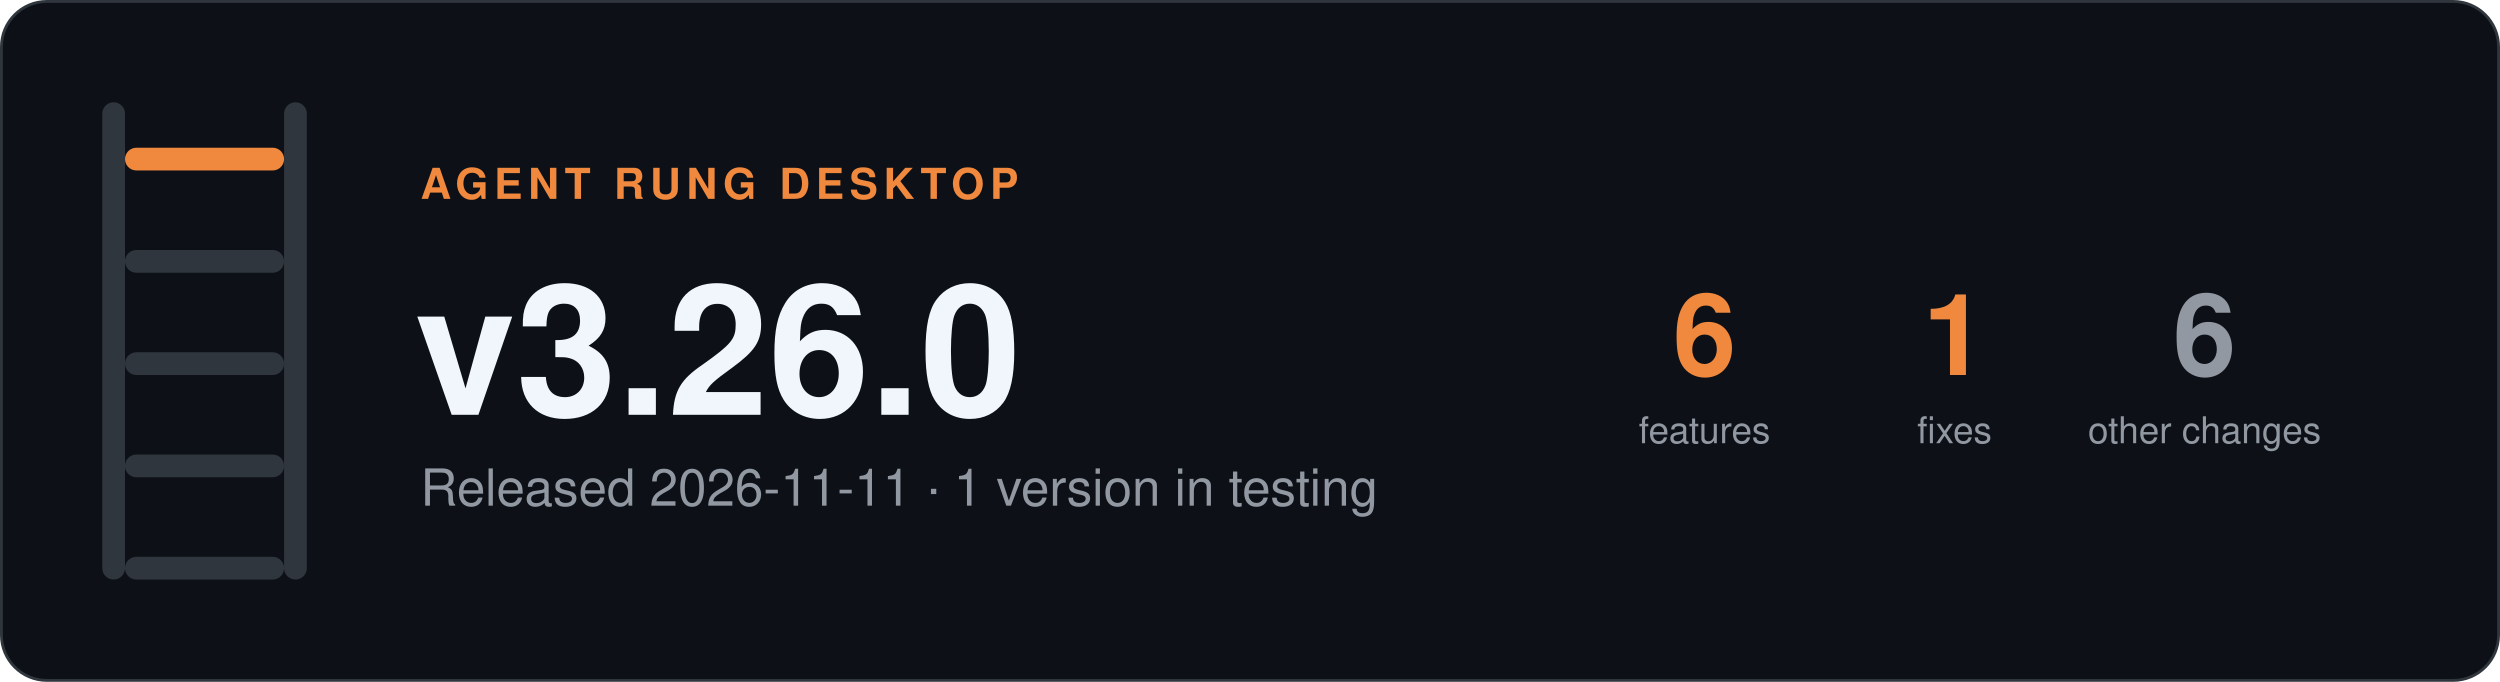
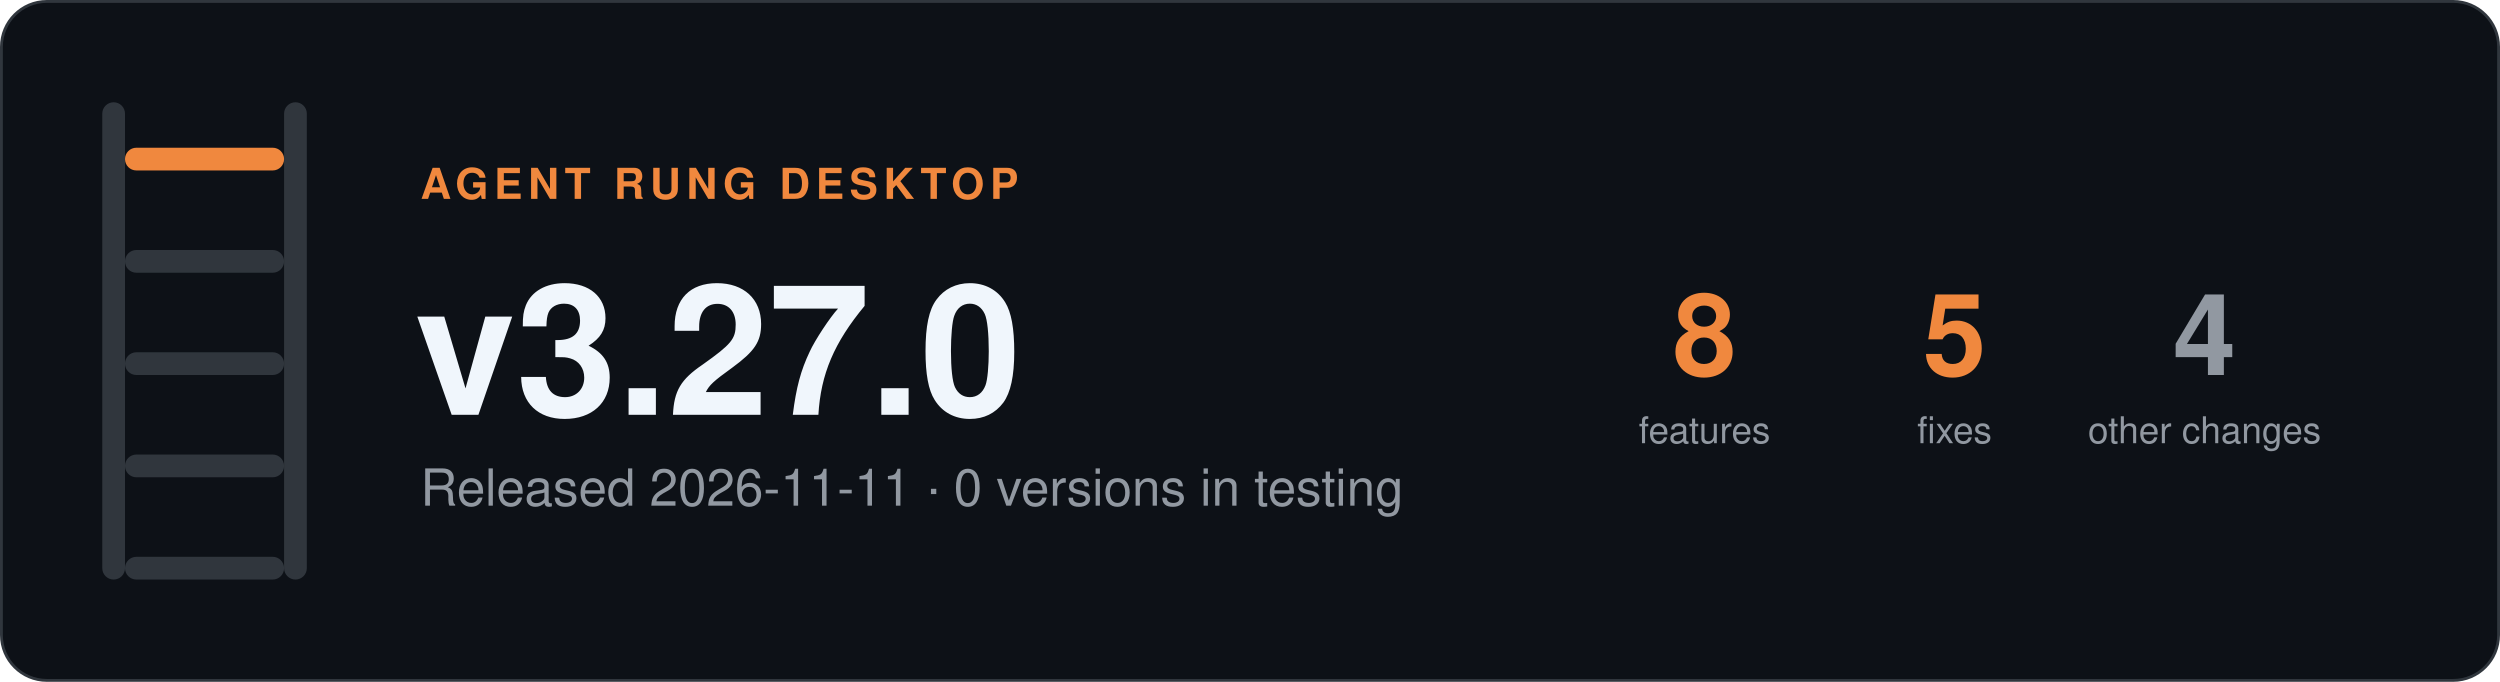
- <svg xmlns="http://www.w3.org/2000/svg" width="880" height="240" viewBox="0 0 880 240" role="img" aria-label="Agent Rung desktop v3.26.0, Released 2026-11-11 · 1 version in testing">
+ <svg xmlns="http://www.w3.org/2000/svg" width="880" height="240" viewBox="0 0 880 240" role="img" aria-label="Agent Rung desktop v3.27.0, Released 2026-11-11 · 0 versions in testing">
  <rect x="0.5" y="0.5" width="879" height="239" rx="16" fill="#0d1117" stroke="#30363d" />
  <rect x="36" y="36" width="8" height="168" rx="4" fill="#30363d" />
  <rect x="100" y="36" width="8" height="168" rx="4" fill="#30363d" />
  <rect x="44" y="52" width="56" height="8" rx="4" fill="#f0883e" />
  <rect x="44" y="88" width="56" height="8" rx="4" fill="#30363d" />
  <rect x="44" y="124" width="56" height="8" rx="4" fill="#30363d" />
  <rect x="44" y="160" width="56" height="8" rx="4" fill="#30363d" />
  <rect x="44" y="196" width="56" height="8" rx="4" fill="#30363d" />
  <g font-family="-apple-system, BlinkMacSystemFont, 'Segoe UI', Helvetica, Arial, sans-serif">
    <text x="148" y="70" font-size="15" font-weight="600" letter-spacing="2" fill="#f0883e">AGENT RUNG DESKTOP</text>
-     <text x="146" y="146" font-size="64" font-weight="700" fill="#f0f6fc">v3.26.0</text>
-     <text x="148" y="178" font-size="18" fill="#9198a1">Released 2026-11-11 · 1 version in testing</text>
-     <text x="600" y="132" font-size="40" font-weight="700" text-anchor="middle" fill="#f0883e">6</text>
+     <text x="146" y="146" font-size="64" font-weight="700" fill="#f0f6fc">v3.27.0</text>
+     <text x="148" y="178" font-size="18" fill="#9198a1">Released 2026-11-11 · 0 versions in testing</text>
+     <text x="600" y="132" font-size="40" font-weight="700" text-anchor="middle" fill="#f0883e">8</text>
    <text x="600" y="156" font-size="13" text-anchor="middle" fill="#9198a1">features</text>
-     <text x="688" y="132" font-size="40" font-weight="700" text-anchor="middle" fill="#f0883e">1</text>
+     <text x="688" y="132" font-size="40" font-weight="700" text-anchor="middle" fill="#f0883e">5</text>
    <text x="688" y="156" font-size="13" text-anchor="middle" fill="#9198a1">fixes</text>
-     <text x="776" y="132" font-size="40" font-weight="700" text-anchor="middle" fill="#9198a1">6</text>
+     <text x="776" y="132" font-size="40" font-weight="700" text-anchor="middle" fill="#9198a1">4</text>
    <text x="776" y="156" font-size="13" text-anchor="middle" fill="#9198a1">other changes</text>
  </g>
</svg>
